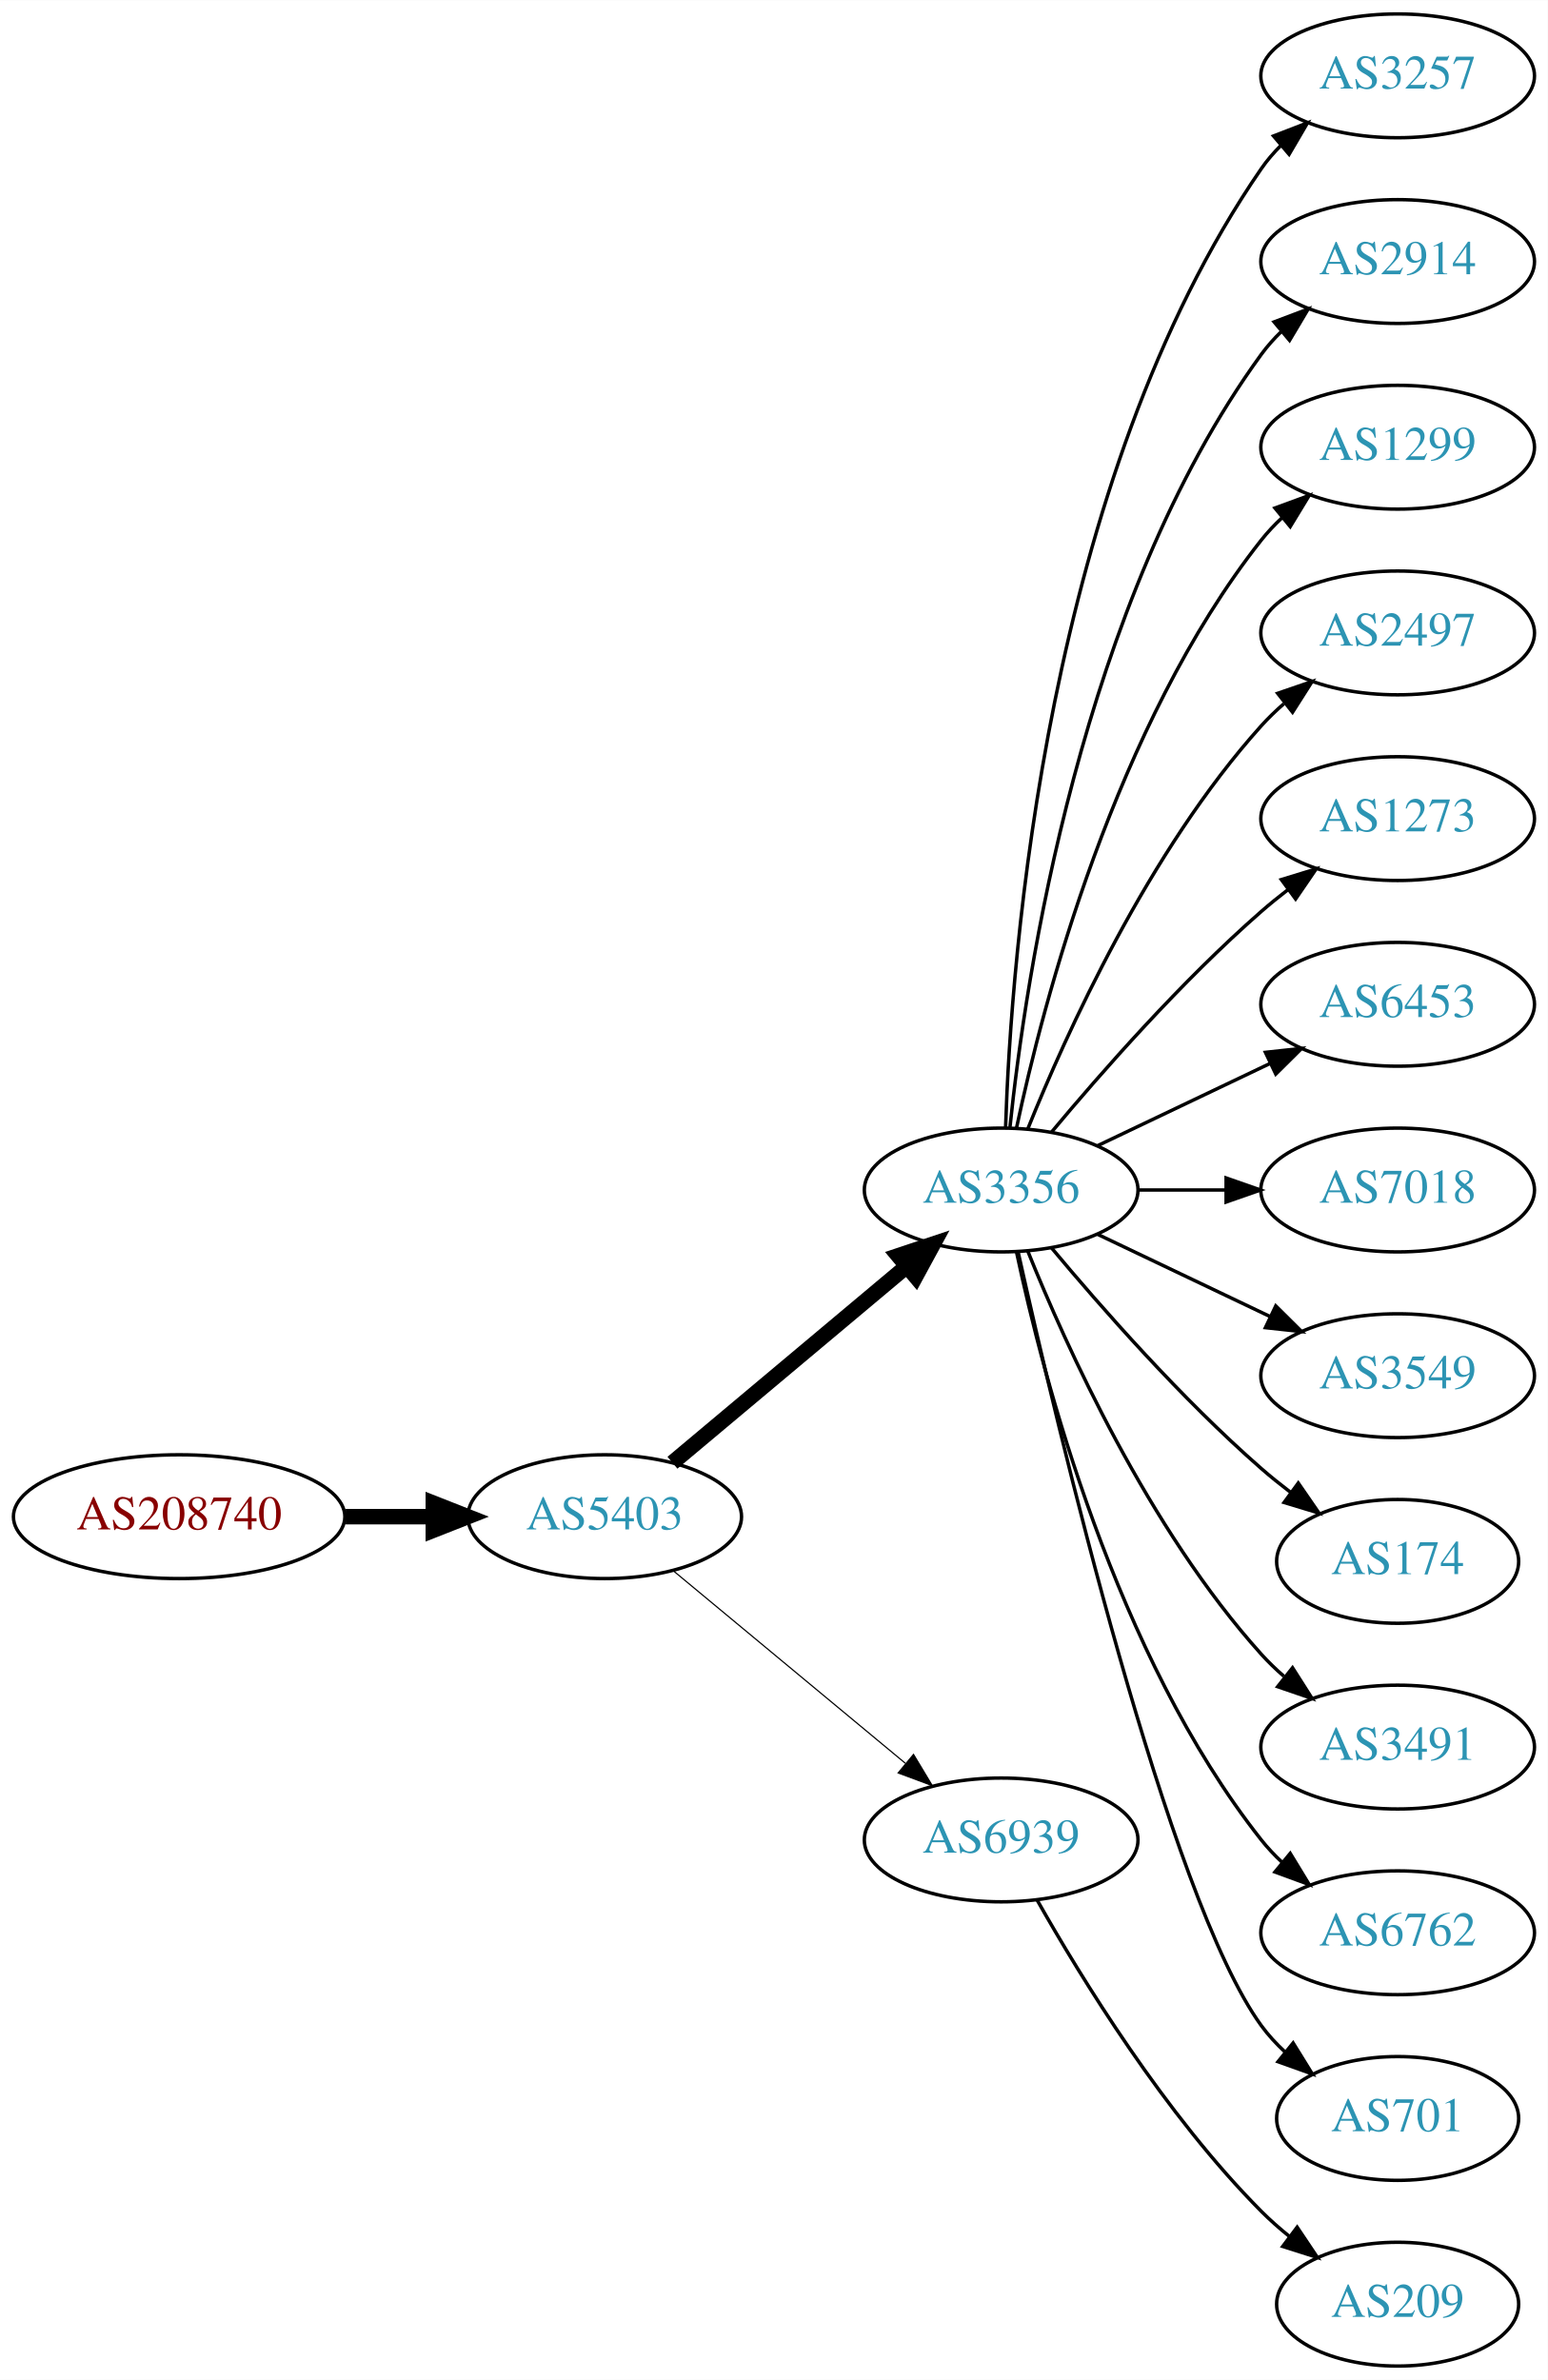
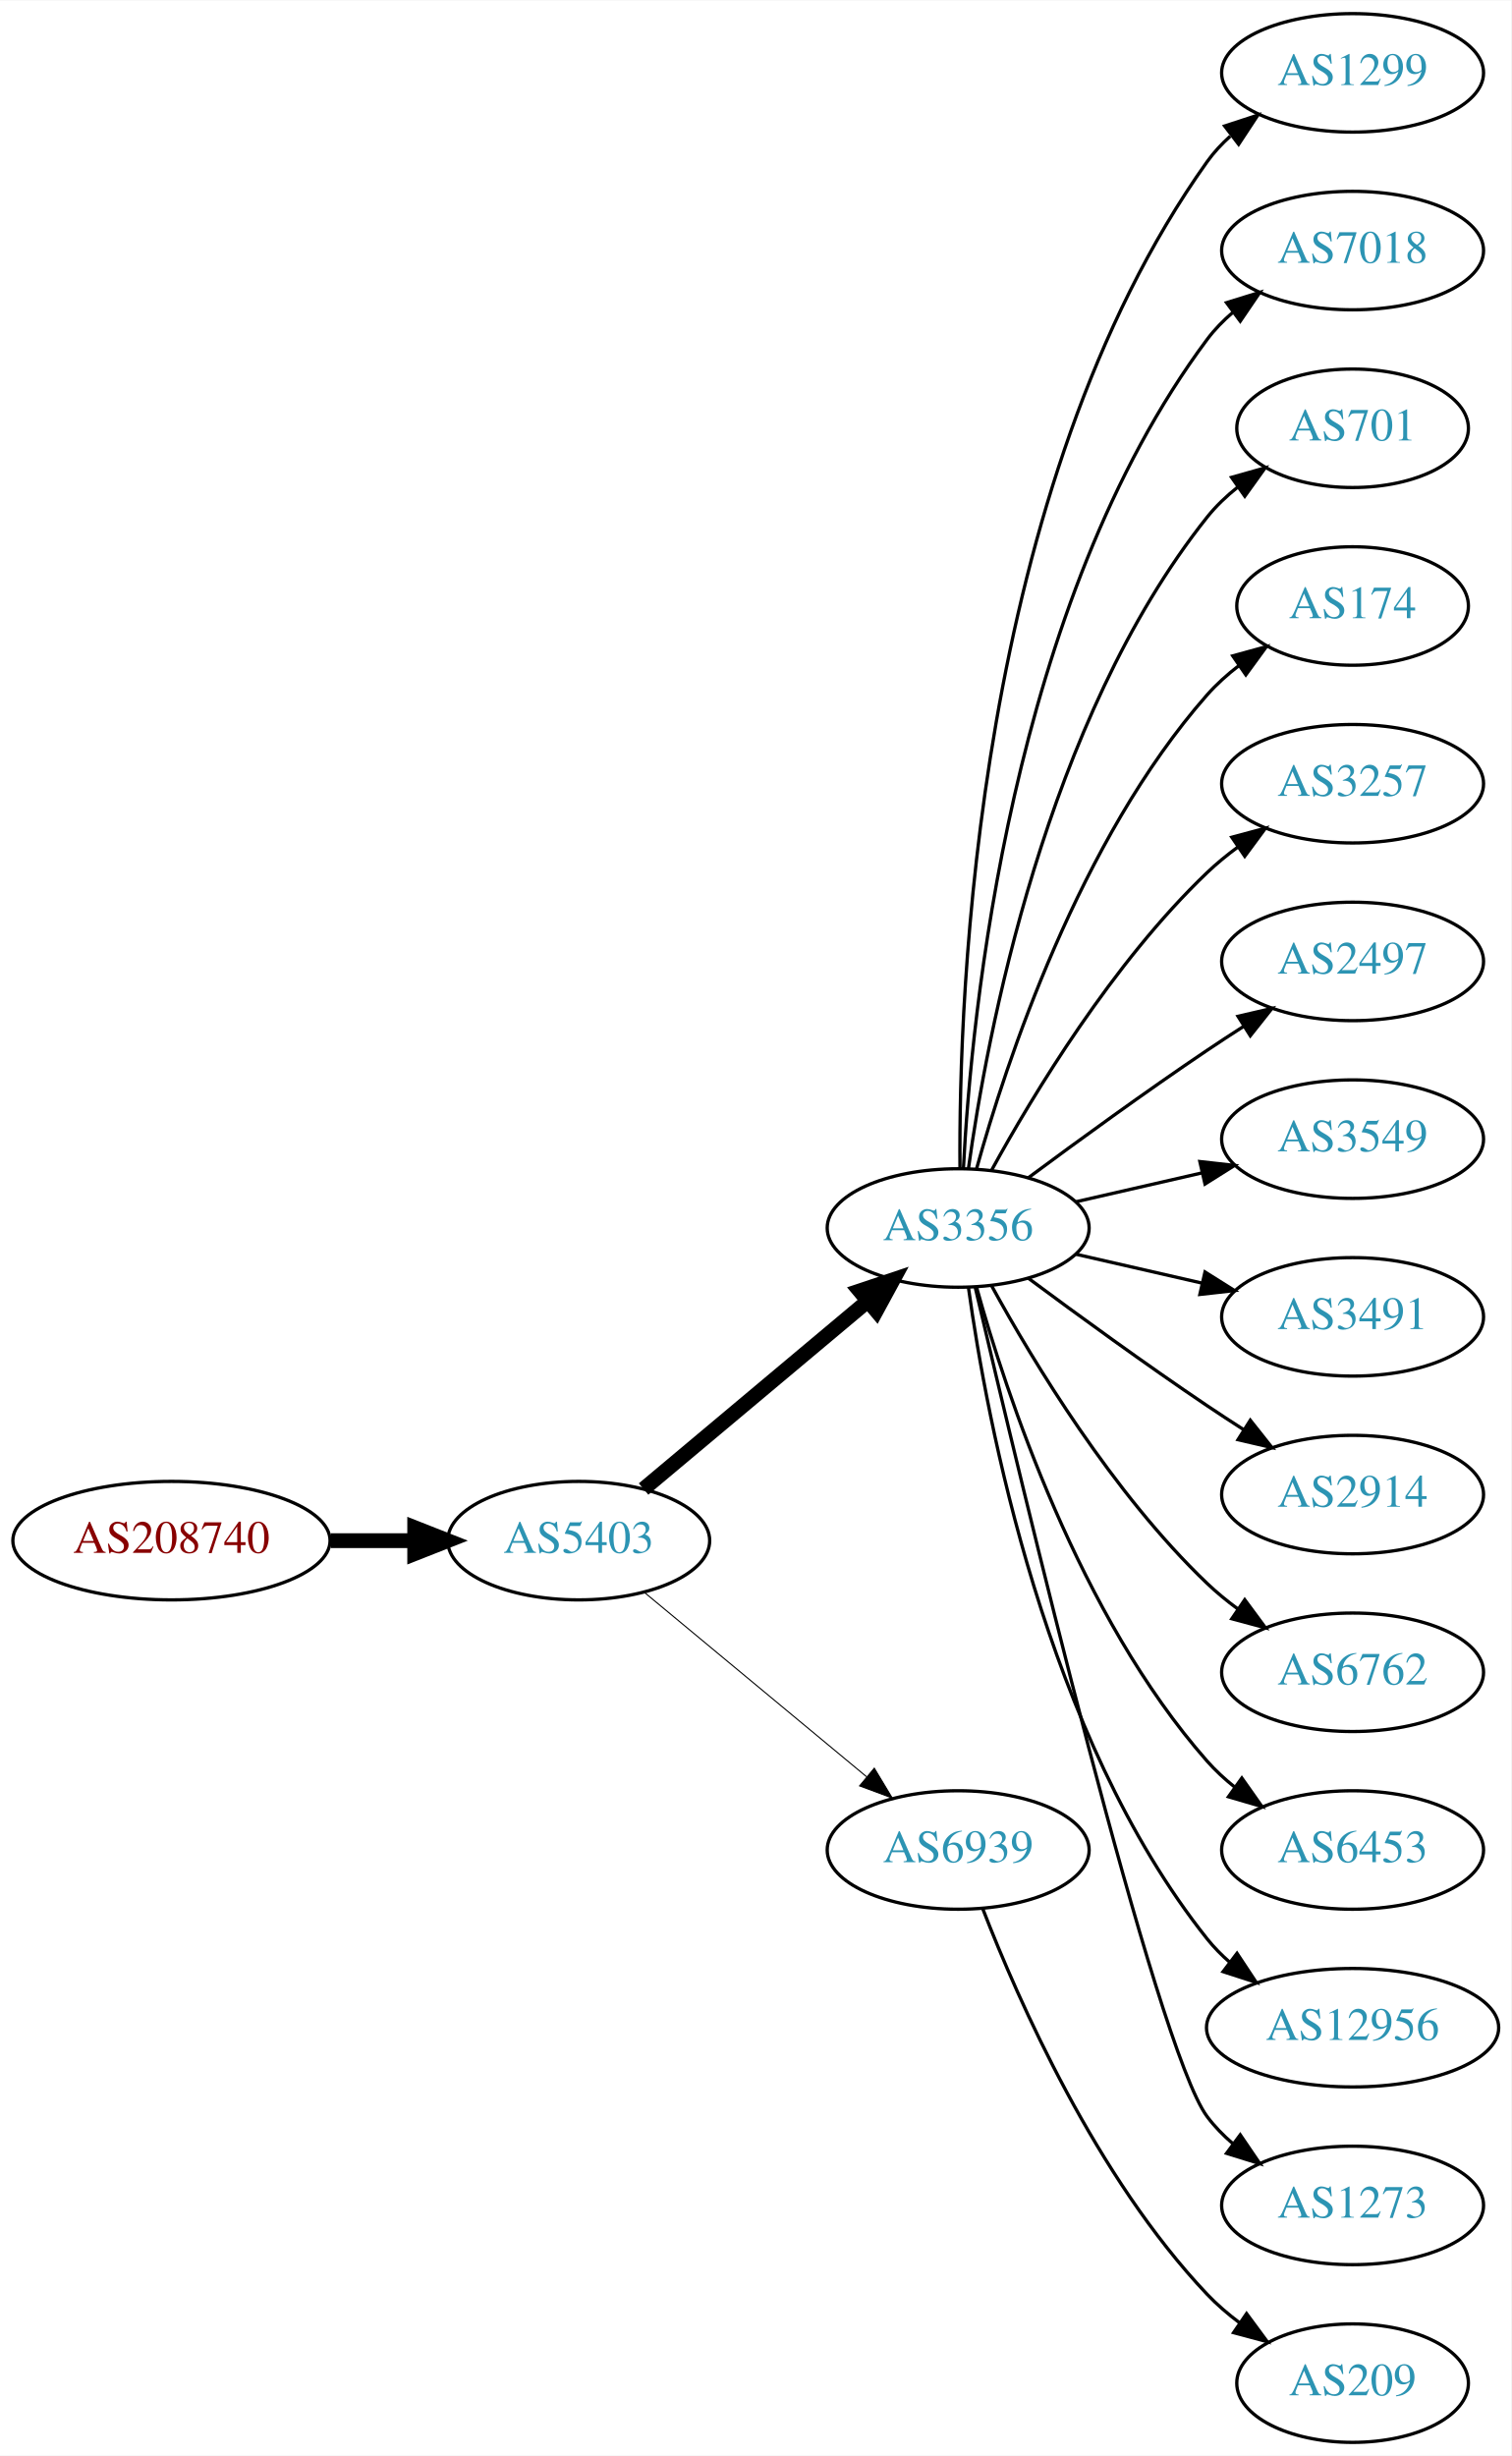
- <svg xmlns="http://www.w3.org/2000/svg" xmlns:xlink="http://www.w3.org/1999/xlink" width="450pt" height="692pt" viewBox="0.00 0.00 450.07 692.00">
-   <g id="graph0" class="graph" transform="scale(1 1) rotate(0) translate(4 688)">
-     <polygon fill="white" stroke="none" points="-4,4 -4,-688 446.07,-688 446.07,4 -4,4" />
+ <svg xmlns="http://www.w3.org/2000/svg" xmlns:xlink="http://www.w3.org/1999/xlink" width="459pt" height="746pt" viewBox="0.00 0.00 459.17 746.00">
+   <g id="graph0" class="graph" transform="scale(1 1) rotate(0) translate(4 742)">
+     <polygon fill="white" stroke="none" points="-4,4 -4,-742 455.17,-742 455.17,4 -4,4" />
    <g id="node1" class="node">
      <g id="a_node1">
        <a xlink:href="/asn/208740" xlink:title="AS208740 ~ AT-BMEIA [AT]">
-           <ellipse fill="#ffffff" stroke="black" cx="48.096" cy="-247" rx="48.192" ry="18" />
-           <text text-anchor="middle" x="48.096" y="-243.3" font-family="Times,serif" font-size="14.00" fill="#880000">AS208740</text>
+           <ellipse fill="#ffffff" stroke="black" cx="48.096" cy="-274" rx="48.192" ry="18" />
+           <text text-anchor="middle" x="48.096" y="-270.3" font-family="Times,serif" font-size="14.00" fill="#880000">AS208740</text>
        </a>
      </g>
    </g>
    <g id="node2" class="node">
      <g id="a_node2">
        <a xlink:href="/asn/5403" xlink:title="AS5403 ~ AS5403 [AT]">
-           <ellipse fill="#ffffff" stroke="black" cx="171.838" cy="-247" rx="39.794" ry="18" />
-           <text text-anchor="middle" x="171.838" y="-243.3" font-family="Times,serif" font-size="14.00" fill="#2c94b3">AS5403</text>
+           <ellipse fill="#ffffff" stroke="black" cx="171.838" cy="-274" rx="39.794" ry="18" />
+           <text text-anchor="middle" x="171.838" y="-270.3" font-family="Times,serif" font-size="14.00" fill="#2c94b3">AS5403</text>
        </a>
      </g>
    </g>
    <g id="edge1" class="edge">
-       <path fill="none" stroke="black" stroke-width="4.5" d="M96.513,-247C104.867,-247 113.577,-247 121.969,-247" />
-       <polygon fill="black" stroke="black" stroke-width="4.5" points="122.004,-250.938 132.004,-247 122.004,-243.063 122.004,-250.938" />
+       <path fill="none" stroke="black" stroke-width="4.5" d="M96.513,-274C104.867,-274 113.577,-274 121.969,-274" />
+       <polygon fill="black" stroke="black" stroke-width="4.5" points="122.004,-277.938 132.004,-274 122.004,-270.063 122.004,-277.938" />
    </g>
    <g id="node3" class="node">
      <g id="a_node3">
        <a xlink:href="/asn/3356" xlink:title="AS3356 ~ Level 3 Parent, LLC [US]">
-           <ellipse fill="#ffffff" stroke="black" cx="287.131" cy="-342" rx="39.794" ry="18" />
-           <text text-anchor="middle" x="287.131" y="-338.3" font-family="Times,serif" font-size="14.00" fill="#2c94b3">AS3356</text>
+           <ellipse fill="#ffffff" stroke="black" cx="287.131" cy="-369" rx="39.794" ry="18" />
+           <text text-anchor="middle" x="287.131" y="-365.3" font-family="Times,serif" font-size="14.00" fill="#2c94b3">AS3356</text>
        </a>
      </g>
    </g>
    <g id="edge2" class="edge">
-       <path fill="none" stroke="black" stroke-width="4.5" d="M191.546,-262.687C210.077,-278.227 238.634,-302.172 259.523,-319.689" />
-       <polygon fill="black" stroke="black" stroke-width="4.5" points="257.203,-322.881 267.395,-326.289 262.262,-316.847 257.203,-322.881" />
+       <path fill="none" stroke="black" stroke-width="4.5" d="M191.546,-289.687C210.077,-305.227 238.634,-329.172 259.523,-346.689" />
+       <polygon fill="black" stroke="black" stroke-width="4.5" points="257.203,-349.881 267.395,-353.289 262.262,-343.847 257.203,-349.881" />
    </g>
    <g id="node4" class="node">
      <g id="a_node4">
        <a xlink:href="/asn/6939" xlink:title="AS6939 ~ Hurricane Electric LLC [US]">
-           <ellipse fill="#ffffff" stroke="black" cx="287.131" cy="-153" rx="39.794" ry="18" />
-           <text text-anchor="middle" x="287.131" y="-149.3" font-family="Times,serif" font-size="14.00" fill="#2c94b3">AS6939</text>
+           <ellipse fill="#ffffff" stroke="black" cx="287.131" cy="-180" rx="39.794" ry="18" />
+           <text text-anchor="middle" x="287.131" y="-176.3" font-family="Times,serif" font-size="14.00" fill="#2c94b3">AS6939</text>
        </a>
      </g>
    </g>
    <g id="edge3" class="edge">
-       <path fill="none" stroke="black" stroke-width="0.346" d="M191.801,-231.267C210.263,-215.948 238.5,-192.52 259.27,-175.287" />
-       <polygon fill="black" stroke="black" stroke-width="0.346" points="261.645,-177.864 267.106,-168.785 257.176,-172.477 261.645,-177.864" />
+       <path fill="none" stroke="black" stroke-width="0.321" d="M191.801,-258.267C210.263,-242.948 238.5,-219.52 259.27,-202.287" />
+       <polygon fill="black" stroke="black" stroke-width="0.321" points="261.645,-204.864 267.106,-195.785 257.176,-199.477 261.645,-204.864" />
    </g>
    <g id="node5" class="node">
      <g id="a_node5">
-         <a xlink:href="/asn/3257" xlink:title="AS3257 ~ GTT [DE]">
-           <ellipse fill="#ffffff" stroke="black" cx="402.424" cy="-666" rx="39.794" ry="18" />
-           <text text-anchor="middle" x="402.424" y="-662.3" font-family="Times,serif" font-size="14.00" fill="#2c94b3">AS3257</text>
+         <a xlink:href="/asn/1299" xlink:title="AS1299 ~ Telia Carrier [EU]">
+           <ellipse fill="#ffffff" stroke="black" cx="406.973" cy="-720" rx="39.794" ry="18" />
+           <text text-anchor="middle" x="406.973" y="-716.3" font-family="Times,serif" font-size="14.00" fill="#2c94b3">AS1299</text>
        </a>
      </g>
    </g>
    <g id="edge4" class="edge">
-       <path fill="none" stroke="black" d="M288.411,-360.161C290.009,-409.461 300.158,-548.175 362.777,-639 364.432,-641.401 366.375,-643.656 368.494,-645.76" />
-       <polygon fill="black" stroke="black" points="366.325,-648.51 376.21,-652.322 370.859,-643.177 366.325,-648.51" />
+       <path fill="none" stroke="black" d="M287.68,-387.063C287.26,-439.503 292.414,-594.293 362.777,-693 364.779,-695.809 367.174,-698.388 369.795,-700.743" />
+       <polygon fill="black" stroke="black" points="368.099,-703.852 378.171,-707.139 372.348,-698.288 368.099,-703.852" />
    </g>
    <g id="node6" class="node">
      <g id="a_node6">
-         <a xlink:href="/asn/2914" xlink:title="AS2914 ~ NTT America, Inc. [US]">
-           <ellipse fill="#ffffff" stroke="black" cx="402.424" cy="-612" rx="39.794" ry="18" />
-           <text text-anchor="middle" x="402.424" y="-608.3" font-family="Times,serif" font-size="14.00" fill="#2c94b3">AS2914</text>
+         <a xlink:href="/asn/7018" xlink:title="AS7018 ~ AT&amp;T Services, Inc. [US]">
+           <ellipse fill="#ffffff" stroke="black" cx="406.973" cy="-666" rx="39.794" ry="18" />
+           <text text-anchor="middle" x="406.973" y="-662.3" font-family="Times,serif" font-size="14.00" fill="#2c94b3">AS7018</text>
        </a>
      </g>
    </g>
    <g id="edge5" class="edge">
-       <path fill="none" stroke="black" d="M289.688,-360.256C294.158,-403.303 310.291,-512.94 362.777,-585 364.494,-587.357 366.481,-589.581 368.631,-591.663" />
-       <polygon fill="black" stroke="black" points="366.494,-594.439 376.405,-598.183 370.992,-589.075 366.494,-594.439" />
+       <path fill="none" stroke="black" d="M288.723,-387.023C291.099,-433.412 303.017,-558.893 362.777,-639 365.025,-642.013 367.717,-644.769 370.643,-647.272" />
+       <polygon fill="black" stroke="black" points="368.674,-650.169 378.795,-653.303 372.838,-644.542 368.674,-650.169" />
    </g>
    <g id="node7" class="node">
      <g id="a_node7">
-         <a xlink:href="/asn/1299" xlink:title="AS1299 ~ Telia Carrier [EU]">
-           <ellipse fill="#ffffff" stroke="black" cx="402.424" cy="-558" rx="39.794" ry="18" />
-           <text text-anchor="middle" x="402.424" y="-554.3" font-family="Times,serif" font-size="14.00" fill="#2c94b3">AS1299</text>
+         <a xlink:href="/asn/701" xlink:title="AS701 ~ UUNET [US]">
+           <ellipse fill="#ffffff" stroke="black" cx="406.973" cy="-612" rx="35.194" ry="18" />
+           <text text-anchor="middle" x="406.973" y="-608.3" font-family="Times,serif" font-size="14.00" fill="#2c94b3">AS701</text>
        </a>
      </g>
    </g>
    <g id="edge6" class="edge">
-       <path fill="none" stroke="black" d="M291.621,-360.16C299.252,-396.03 320.244,-477.155 362.777,-531 364.585,-533.288 366.638,-535.462 368.832,-537.51" />
-       <polygon fill="black" stroke="black" points="366.743,-540.323 376.692,-543.966 371.186,-534.914 366.743,-540.323" />
+       <path fill="none" stroke="black" d="M290.27,-387.17C295.77,-426.974 313.596,-523.233 362.777,-585 365.442,-588.347 368.642,-591.393 372.08,-594.132" />
+       <polygon fill="black" stroke="black" points="370.198,-597.087 380.394,-599.965 374.218,-591.357 370.198,-597.087" />
    </g>
    <g id="node8" class="node">
      <g id="a_node8">
-         <a xlink:href="/asn/2497" xlink:title="AS2497 ~ Internet Initiative Japan Inc. [JP]">
-           <ellipse fill="#ffffff" stroke="black" cx="402.424" cy="-504" rx="39.794" ry="18" />
-           <text text-anchor="middle" x="402.424" y="-500.3" font-family="Times,serif" font-size="14.00" fill="#2c94b3">AS2497</text>
+         <a xlink:href="/asn/174" xlink:title="AS174 ~ Cogent Communications [US]">
+           <ellipse fill="#ffffff" stroke="black" cx="406.973" cy="-558" rx="35.194" ry="18" />
+           <text text-anchor="middle" x="406.973" y="-554.3" font-family="Times,serif" font-size="14.00" fill="#2c94b3">AS174</text>
        </a>
      </g>
    </g>
    <g id="edge7" class="edge">
-       <path fill="none" stroke="black" d="M294.879,-359.787C305.93,-387.243 329.983,-440.578 362.777,-477 364.78,-479.224 366.999,-481.363 369.331,-483.397" />
-       <polygon fill="black" stroke="black" points="367.529,-486.433 377.55,-489.873 371.862,-480.935 367.529,-486.433" />
+       <path fill="none" stroke="black" d="M292.704,-386.946C301.61,-418.995 323.894,-486.842 362.777,-531 365.605,-534.211 368.906,-537.172 372.401,-539.864" />
+       <polygon fill="black" stroke="black" points="370.558,-542.845 380.776,-545.645 374.535,-537.084 370.558,-542.845" />
    </g>
    <g id="node9" class="node">
      <g id="a_node9">
-         <a xlink:href="/asn/1273" xlink:title="AS1273 ~ Vodafone Group PLC [EU]">
-           <ellipse fill="#ffffff" stroke="black" cx="402.424" cy="-450" rx="39.794" ry="18" />
-           <text text-anchor="middle" x="402.424" y="-446.3" font-family="Times,serif" font-size="14.00" fill="#2c94b3">AS1273</text>
+         <a xlink:href="/asn/3257" xlink:title="AS3257 ~ GTT [DE]">
+           <ellipse fill="#ffffff" stroke="black" cx="406.973" cy="-504" rx="39.794" ry="18" />
+           <text text-anchor="middle" x="406.973" y="-500.3" font-family="Times,serif" font-size="14.00" fill="#2c94b3">AS3257</text>
        </a>
      </g>
    </g>
    <g id="edge8" class="edge">
-       <path fill="none" stroke="black" d="M301.761,-358.817C316.044,-375.929 339.59,-402.745 362.777,-423 365.243,-425.154 367.882,-427.294 370.579,-429.372" />
-       <polygon fill="black" stroke="black" points="368.604,-432.264 378.733,-435.37 372.752,-426.625 368.604,-432.264" />
+       <path fill="none" stroke="black" d="M297.372,-386.713C309.918,-409.561 334.095,-449.611 362.777,-477 365.646,-479.739 368.834,-482.347 372.144,-484.785" />
+       <polygon fill="black" stroke="black" points="370.267,-487.742 380.503,-490.477 374.207,-481.956 370.267,-487.742" />
    </g>
    <g id="node10" class="node">
      <g id="a_node10">
-         <a xlink:href="/asn/6453" xlink:title="AS6453 ~ TATA COMMUNICATIONS (AMERICA) INC [US]">
-           <ellipse fill="#ffffff" stroke="black" cx="402.424" cy="-396" rx="39.794" ry="18" />
-           <text text-anchor="middle" x="402.424" y="-392.3" font-family="Times,serif" font-size="14.00" fill="#2c94b3">AS6453</text>
+         <a xlink:href="/asn/2497" xlink:title="AS2497 ~ Internet Initiative Japan Inc. [JP]">
+           <ellipse fill="#ffffff" stroke="black" cx="406.973" cy="-450" rx="39.794" ry="18" />
+           <text text-anchor="middle" x="406.973" y="-446.3" font-family="Times,serif" font-size="14.00" fill="#2c94b3">AS2497</text>
        </a>
      </g>
    </g>
    <g id="edge9" class="edge">
-       <path fill="none" stroke="black" d="M315.267,-354.934C330.261,-362.081 349.082,-371.052 365.306,-378.785" />
-       <polygon fill="black" stroke="black" points="363.976,-382.028 374.509,-383.171 366.988,-375.709 363.976,-382.028" />
+       <path fill="none" stroke="black" d="M308.461,-384.277C323.324,-395.304 344.068,-410.407 362.777,-423 366.326,-425.389 370.077,-427.839 373.825,-430.242" />
+       <polygon fill="black" stroke="black" points="372.151,-433.325 382.474,-435.712 375.893,-427.409 372.151,-433.325" />
    </g>
    <g id="node11" class="node">
      <g id="a_node11">
-         <a xlink:href="/asn/7018" xlink:title="AS7018 ~ AT&amp;T Services, Inc. [US]">
-           <ellipse fill="#ffffff" stroke="black" cx="402.424" cy="-342" rx="39.794" ry="18" />
-           <text text-anchor="middle" x="402.424" y="-338.3" font-family="Times,serif" font-size="14.00" fill="#2c94b3">AS7018</text>
+         <a xlink:href="/asn/3549" xlink:title="AS3549 ~ Level 3 Parent, LLC [US]">
+           <ellipse fill="#ffffff" stroke="black" cx="406.973" cy="-396" rx="39.794" ry="18" />
+           <text text-anchor="middle" x="406.973" y="-392.3" font-family="Times,serif" font-size="14.00" fill="#2c94b3">AS3549</text>
        </a>
      </g>
    </g>
    <g id="edge10" class="edge">
-       <path fill="none" stroke="black" d="M326.803,-342C335.006,-342 343.77,-342 352.302,-342" />
-       <polygon fill="black" stroke="black" points="352.541,-345.5 362.541,-342 352.541,-338.5 352.541,-345.5" />
+       <path fill="none" stroke="black" d="M322.85,-376.955C334.85,-379.704 348.471,-382.825 361.164,-385.733" />
+       <polygon fill="black" stroke="black" points="360.566,-389.187 371.095,-388.009 362.129,-382.364 360.566,-389.187" />
    </g>
    <g id="node12" class="node">
      <g id="a_node12">
-         <a xlink:href="/asn/3549" xlink:title="AS3549 ~ Level 3 Parent, LLC [US]">
-           <ellipse fill="#ffffff" stroke="black" cx="402.424" cy="-288" rx="39.794" ry="18" />
-           <text text-anchor="middle" x="402.424" y="-284.3" font-family="Times,serif" font-size="14.00" fill="#2c94b3">AS3549</text>
+         <a xlink:href="/asn/3491" xlink:title="AS3491 ~ PCCW Global, Inc. [US]">
+           <ellipse fill="#ffffff" stroke="black" cx="406.973" cy="-342" rx="39.794" ry="18" />
+           <text text-anchor="middle" x="406.973" y="-338.3" font-family="Times,serif" font-size="14.00" fill="#2c94b3">AS3491</text>
        </a>
      </g>
    </g>
    <g id="edge11" class="edge">
-       <path fill="none" stroke="black" d="M315.267,-329.066C330.261,-321.919 349.082,-312.948 365.306,-305.215" />
-       <polygon fill="black" stroke="black" points="366.988,-308.291 374.509,-300.829 363.976,-301.972 366.988,-308.291" />
+       <path fill="none" stroke="black" d="M322.85,-361.045C334.85,-358.296 348.471,-355.175 361.164,-352.267" />
+       <polygon fill="black" stroke="black" points="362.129,-355.636 371.095,-349.991 360.566,-348.813 362.129,-355.636" />
    </g>
    <g id="node13" class="node">
      <g id="a_node13">
-         <a xlink:href="/asn/174" xlink:title="AS174 ~ Cogent Communications [US]">
-           <ellipse fill="#ffffff" stroke="black" cx="402.424" cy="-234" rx="35.194" ry="18" />
-           <text text-anchor="middle" x="402.424" y="-230.3" font-family="Times,serif" font-size="14.00" fill="#2c94b3">AS174</text>
+         <a xlink:href="/asn/2914" xlink:title="AS2914 ~ NTT America, Inc. [US]">
+           <ellipse fill="#ffffff" stroke="black" cx="406.973" cy="-288" rx="39.794" ry="18" />
+           <text text-anchor="middle" x="406.973" y="-284.3" font-family="Times,serif" font-size="14.00" fill="#2c94b3">AS2914</text>
        </a>
      </g>
    </g>
    <g id="edge12" class="edge">
-       <path fill="none" stroke="black" d="M301.761,-325.183C316.044,-308.071 339.59,-281.255 362.777,-261 365.447,-258.668 368.32,-256.352 371.25,-254.114" />
-       <polygon fill="black" stroke="black" points="373.528,-256.784 379.542,-248.061 369.401,-251.13 373.528,-256.784" />
+       <path fill="none" stroke="black" d="M308.461,-353.723C323.324,-342.696 344.068,-327.593 362.777,-315 366.326,-312.611 370.077,-310.161 373.825,-307.758" />
+       <polygon fill="black" stroke="black" points="375.893,-310.591 382.474,-302.288 372.151,-304.675 375.893,-310.591" />
    </g>
    <g id="node14" class="node">
      <g id="a_node14">
-         <a xlink:href="/asn/3491" xlink:title="AS3491 ~ PCCW Global, Inc. [US]">
-           <ellipse fill="#ffffff" stroke="black" cx="402.424" cy="-180" rx="39.794" ry="18" />
-           <text text-anchor="middle" x="402.424" y="-176.3" font-family="Times,serif" font-size="14.00" fill="#2c94b3">AS3491</text>
+         <a xlink:href="/asn/6762" xlink:title="AS6762 ~ TELECOM ITALIA SPARKLE S.p.A. [IT]">
+           <ellipse fill="#ffffff" stroke="black" cx="406.973" cy="-234" rx="39.794" ry="18" />
+           <text text-anchor="middle" x="406.973" y="-230.3" font-family="Times,serif" font-size="14.00" fill="#2c94b3">AS6762</text>
        </a>
      </g>
    </g>
    <g id="edge13" class="edge">
-       <path fill="none" stroke="black" d="M294.879,-324.213C305.93,-296.757 329.983,-243.422 362.777,-207 364.78,-204.776 366.999,-202.637 369.331,-200.603" />
-       <polygon fill="black" stroke="black" points="371.862,-203.065 377.55,-194.127 367.529,-197.567 371.862,-203.065" />
+       <path fill="none" stroke="black" d="M297.372,-351.287C309.918,-328.439 334.095,-288.389 362.777,-261 365.646,-258.261 368.834,-255.653 372.144,-253.215" />
+       <polygon fill="black" stroke="black" points="374.207,-256.044 380.503,-247.523 370.267,-250.258 374.207,-256.044" />
    </g>
    <g id="node15" class="node">
      <g id="a_node15">
-         <a xlink:href="/asn/6762" xlink:title="AS6762 ~ TELECOM ITALIA SPARKLE S.p.A. [IT]">
-           <ellipse fill="#ffffff" stroke="black" cx="402.424" cy="-126" rx="39.794" ry="18" />
-           <text text-anchor="middle" x="402.424" y="-122.3" font-family="Times,serif" font-size="14.00" fill="#2c94b3">AS6762</text>
+         <a xlink:href="/asn/6453" xlink:title="AS6453 ~ TATA COMMUNICATIONS (AMERICA) INC [US]">
+           <ellipse fill="#ffffff" stroke="black" cx="406.973" cy="-180" rx="39.794" ry="18" />
+           <text text-anchor="middle" x="406.973" y="-176.3" font-family="Times,serif" font-size="14.00" fill="#2c94b3">AS6453</text>
        </a>
      </g>
    </g>
    <g id="edge14" class="edge">
-       <path fill="none" stroke="black" d="M291.621,-323.84C299.252,-287.97 320.244,-206.845 362.777,-153 364.585,-150.712 366.638,-148.538 368.832,-146.49" />
-       <polygon fill="black" stroke="black" points="371.186,-149.086 376.692,-140.034 366.743,-143.677 371.186,-149.086" />
+       <path fill="none" stroke="black" d="M292.704,-351.054C301.61,-319.005 323.894,-251.158 362.777,-207 365.261,-204.179 368.111,-201.551 371.137,-199.129" />
+       <polygon fill="black" stroke="black" points="373.322,-201.869 379.426,-193.209 369.254,-196.172 373.322,-201.869" />
    </g>
    <g id="node16" class="node">
      <g id="a_node16">
-         <a xlink:href="/asn/701" xlink:title="AS701 ~ UUNET [US]">
-           <ellipse fill="#ffffff" stroke="black" cx="402.424" cy="-72" rx="35.194" ry="18" />
-           <text text-anchor="middle" x="402.424" y="-68.3" font-family="Times,serif" font-size="14.00" fill="#2c94b3">AS701</text>
+         <a xlink:href="/asn/12956" xlink:title="AS12956 ~ TELXIUS [ES]">
+           <ellipse fill="#ffffff" stroke="black" cx="406.973" cy="-126" rx="44.393" ry="18" />
+           <text text-anchor="middle" x="406.973" y="-122.3" font-family="Times,serif" font-size="14.00" fill="#2c94b3">AS12956</text>
        </a>
      </g>
    </g>
    <g id="edge15" class="edge">
-       <path fill="none" stroke="black" d="M292.089,-323.848C303.21,-273.991 335.69,-136.19 362.777,-99 364.753,-96.287 367.087,-93.751 369.614,-91.404" />
-       <polygon fill="black" stroke="black" points="372.03,-93.952 377.609,-84.945 367.631,-88.507 372.03,-93.952" />
+       <path fill="none" stroke="black" d="M290.27,-350.83C295.77,-311.026 313.596,-214.767 362.777,-153 364.816,-150.44 367.167,-148.056 369.699,-145.851" />
+       <polygon fill="black" stroke="black" points="371.854,-148.609 377.7,-139.773 367.62,-143.035 371.854,-148.609" />
    </g>
    <g id="node17" class="node">
      <g id="a_node17">
+         <a xlink:href="/asn/1273" xlink:title="AS1273 ~ Vodafone Group PLC [EU]">
+           <ellipse fill="#ffffff" stroke="black" cx="406.973" cy="-72" rx="39.794" ry="18" />
+           <text text-anchor="middle" x="406.973" y="-68.3" font-family="Times,serif" font-size="14.00" fill="#2c94b3">AS1273</text>
+         </a>
+       </g>
+     </g>
+     <g id="edge16" class="edge">
+       <path fill="none" stroke="black" d="M292.336,-350.867C305.705,-293.701 347.256,-119.806 362.777,-99 365.025,-95.987 367.717,-93.231 370.643,-90.728" />
+       <polygon fill="black" stroke="black" points="372.838,-93.459 378.795,-84.697 368.674,-87.831 372.838,-93.459" />
+     </g>
+     <g id="node18" class="node">
+       <g id="a_node18">
        <a xlink:href="/asn/209" xlink:title="AS209 ~ CenturyLink Communications, LLC [US]">
-           <ellipse fill="#ffffff" stroke="black" cx="402.424" cy="-18" rx="35.194" ry="18" />
-           <text text-anchor="middle" x="402.424" y="-14.3" font-family="Times,serif" font-size="14.00" fill="#2c94b3">AS209</text>
-         </a>
-       </g>
-     </g>
-     <g id="edge16" class="edge">
-       <path fill="none" stroke="black" d="M297.591,-135.51C310.373,-112.904 334.805,-73.114 362.777,-45 365.278,-42.487 368.038,-40.051 370.899,-37.739" />
-       <polygon fill="black" stroke="black" points="373.2,-40.389 379.097,-31.587 368.998,-34.79 373.2,-40.389" />
+           <ellipse fill="#ffffff" stroke="black" cx="406.973" cy="-18" rx="35.194" ry="18" />
+           <text text-anchor="middle" x="406.973" y="-14.3" font-family="Times,serif" font-size="14.00" fill="#2c94b3">AS209</text>
+         </a>
+       </g>
+     </g>
+     <g id="edge17" class="edge">
+       <path fill="none" stroke="black" d="M294.654,-162.006C305.404,-134.272 329.062,-80.571 362.777,-45 365.72,-41.895 369.094,-38.999 372.629,-36.345" />
+       <polygon fill="black" stroke="black" points="374.759,-39.129 381.048,-30.603 370.815,-33.346 374.759,-39.129" />
    </g>
  </g>
</svg>
